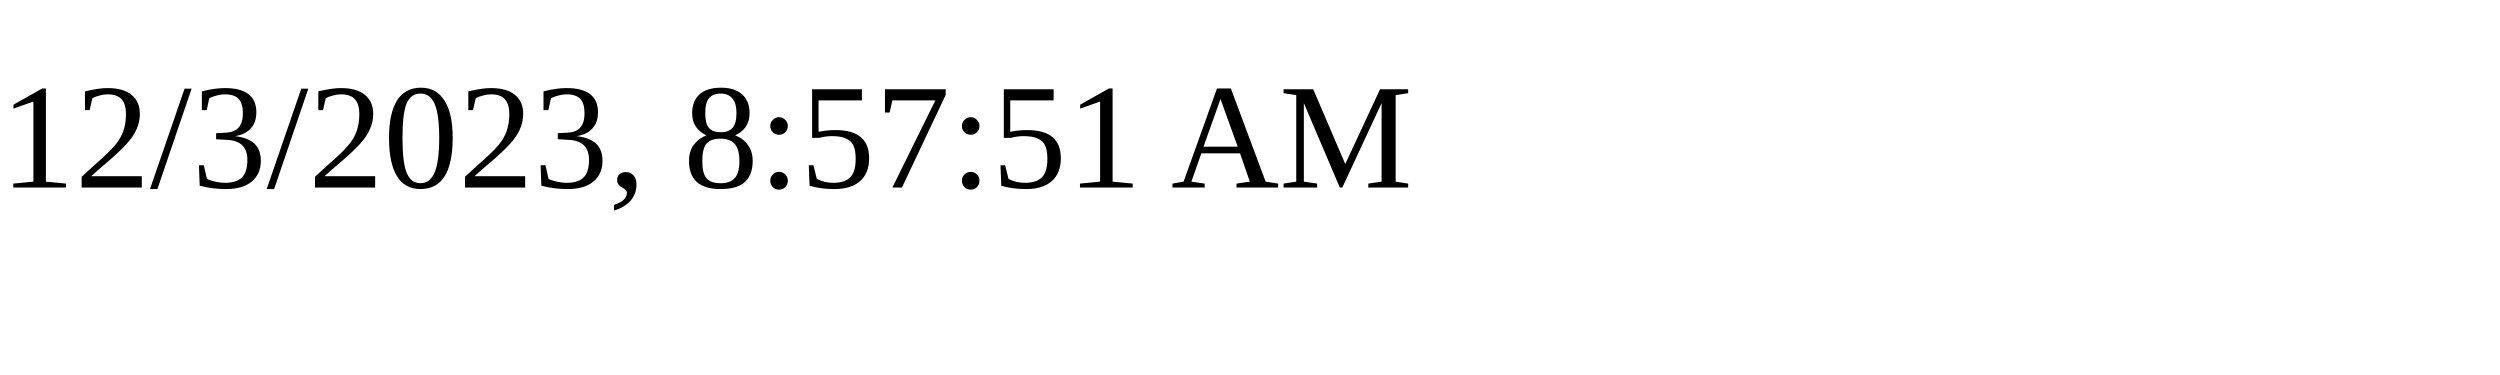
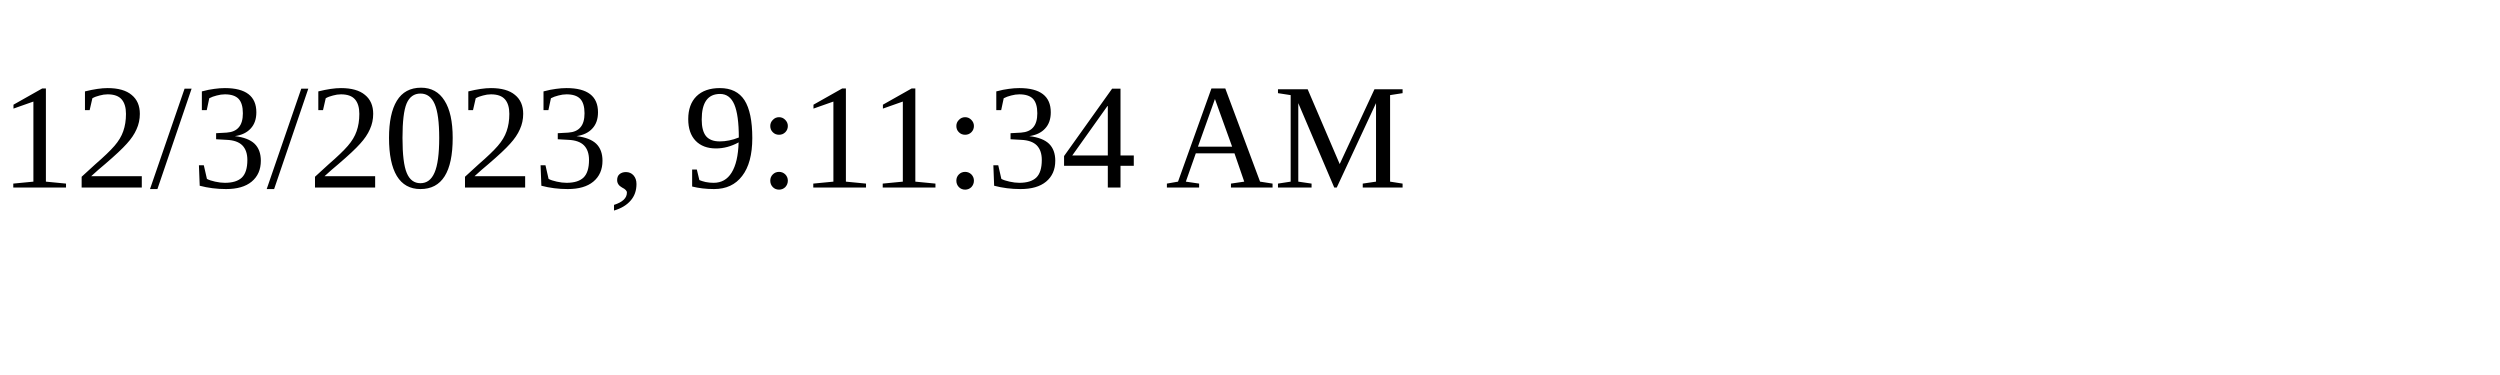
<svg xmlns="http://www.w3.org/2000/svg" height="30" width="200">
-   <text x="0" y="15">12/3/2023, 8:57:51 AM</text>
+   <text x="0" y="15">12/3/2023, 9:11:34 AM</text>
</svg>
